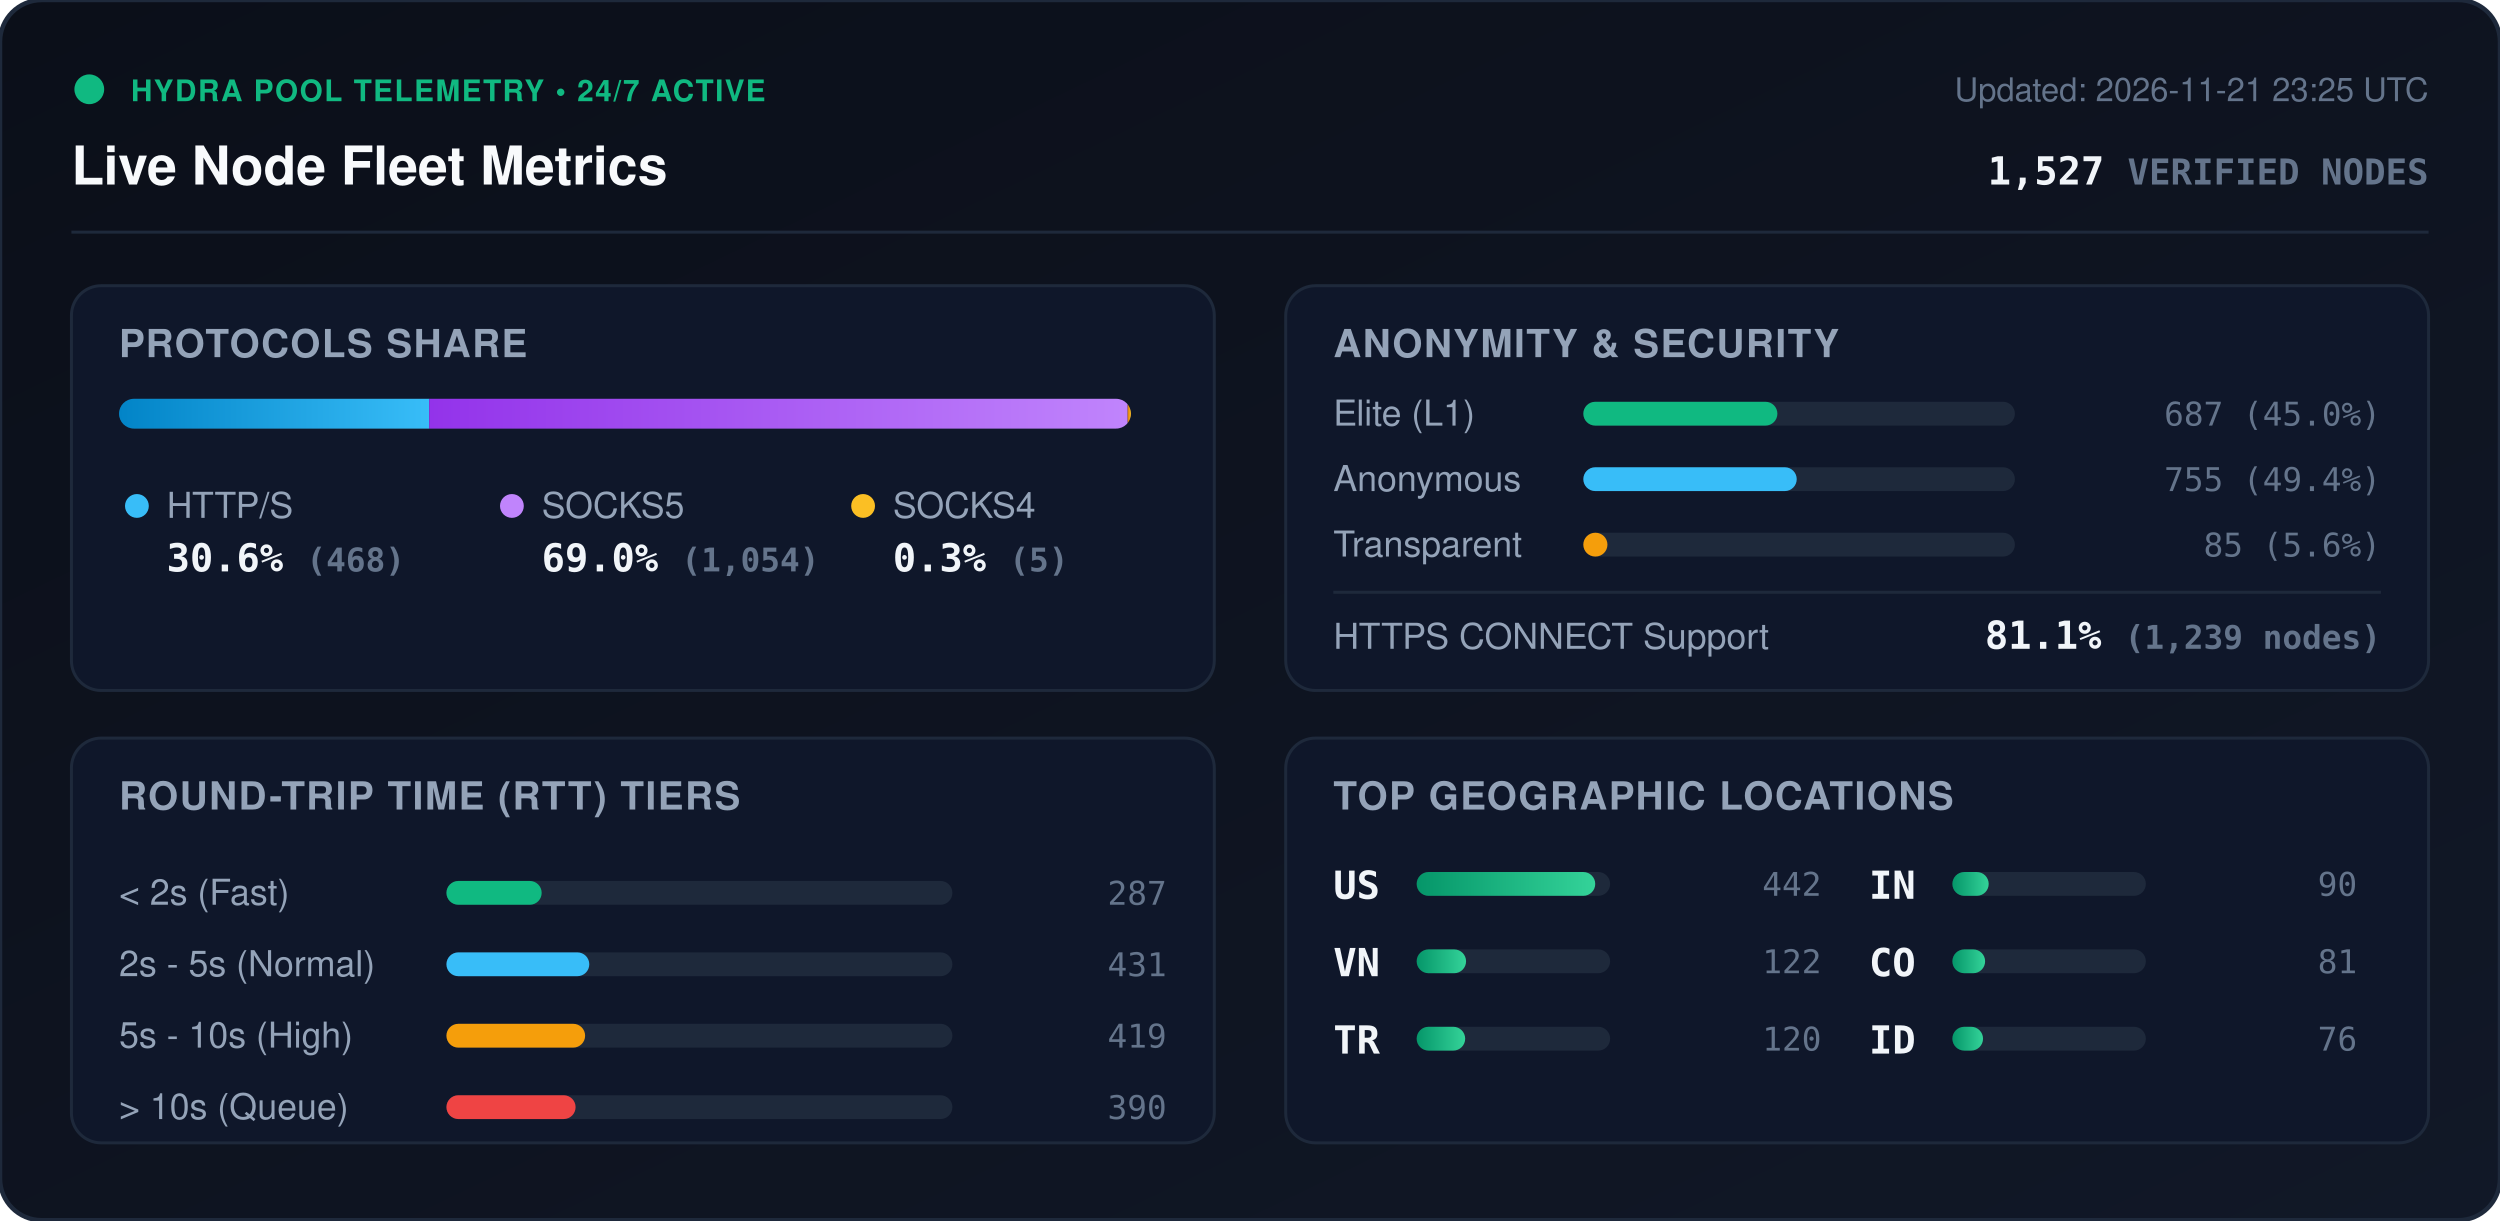
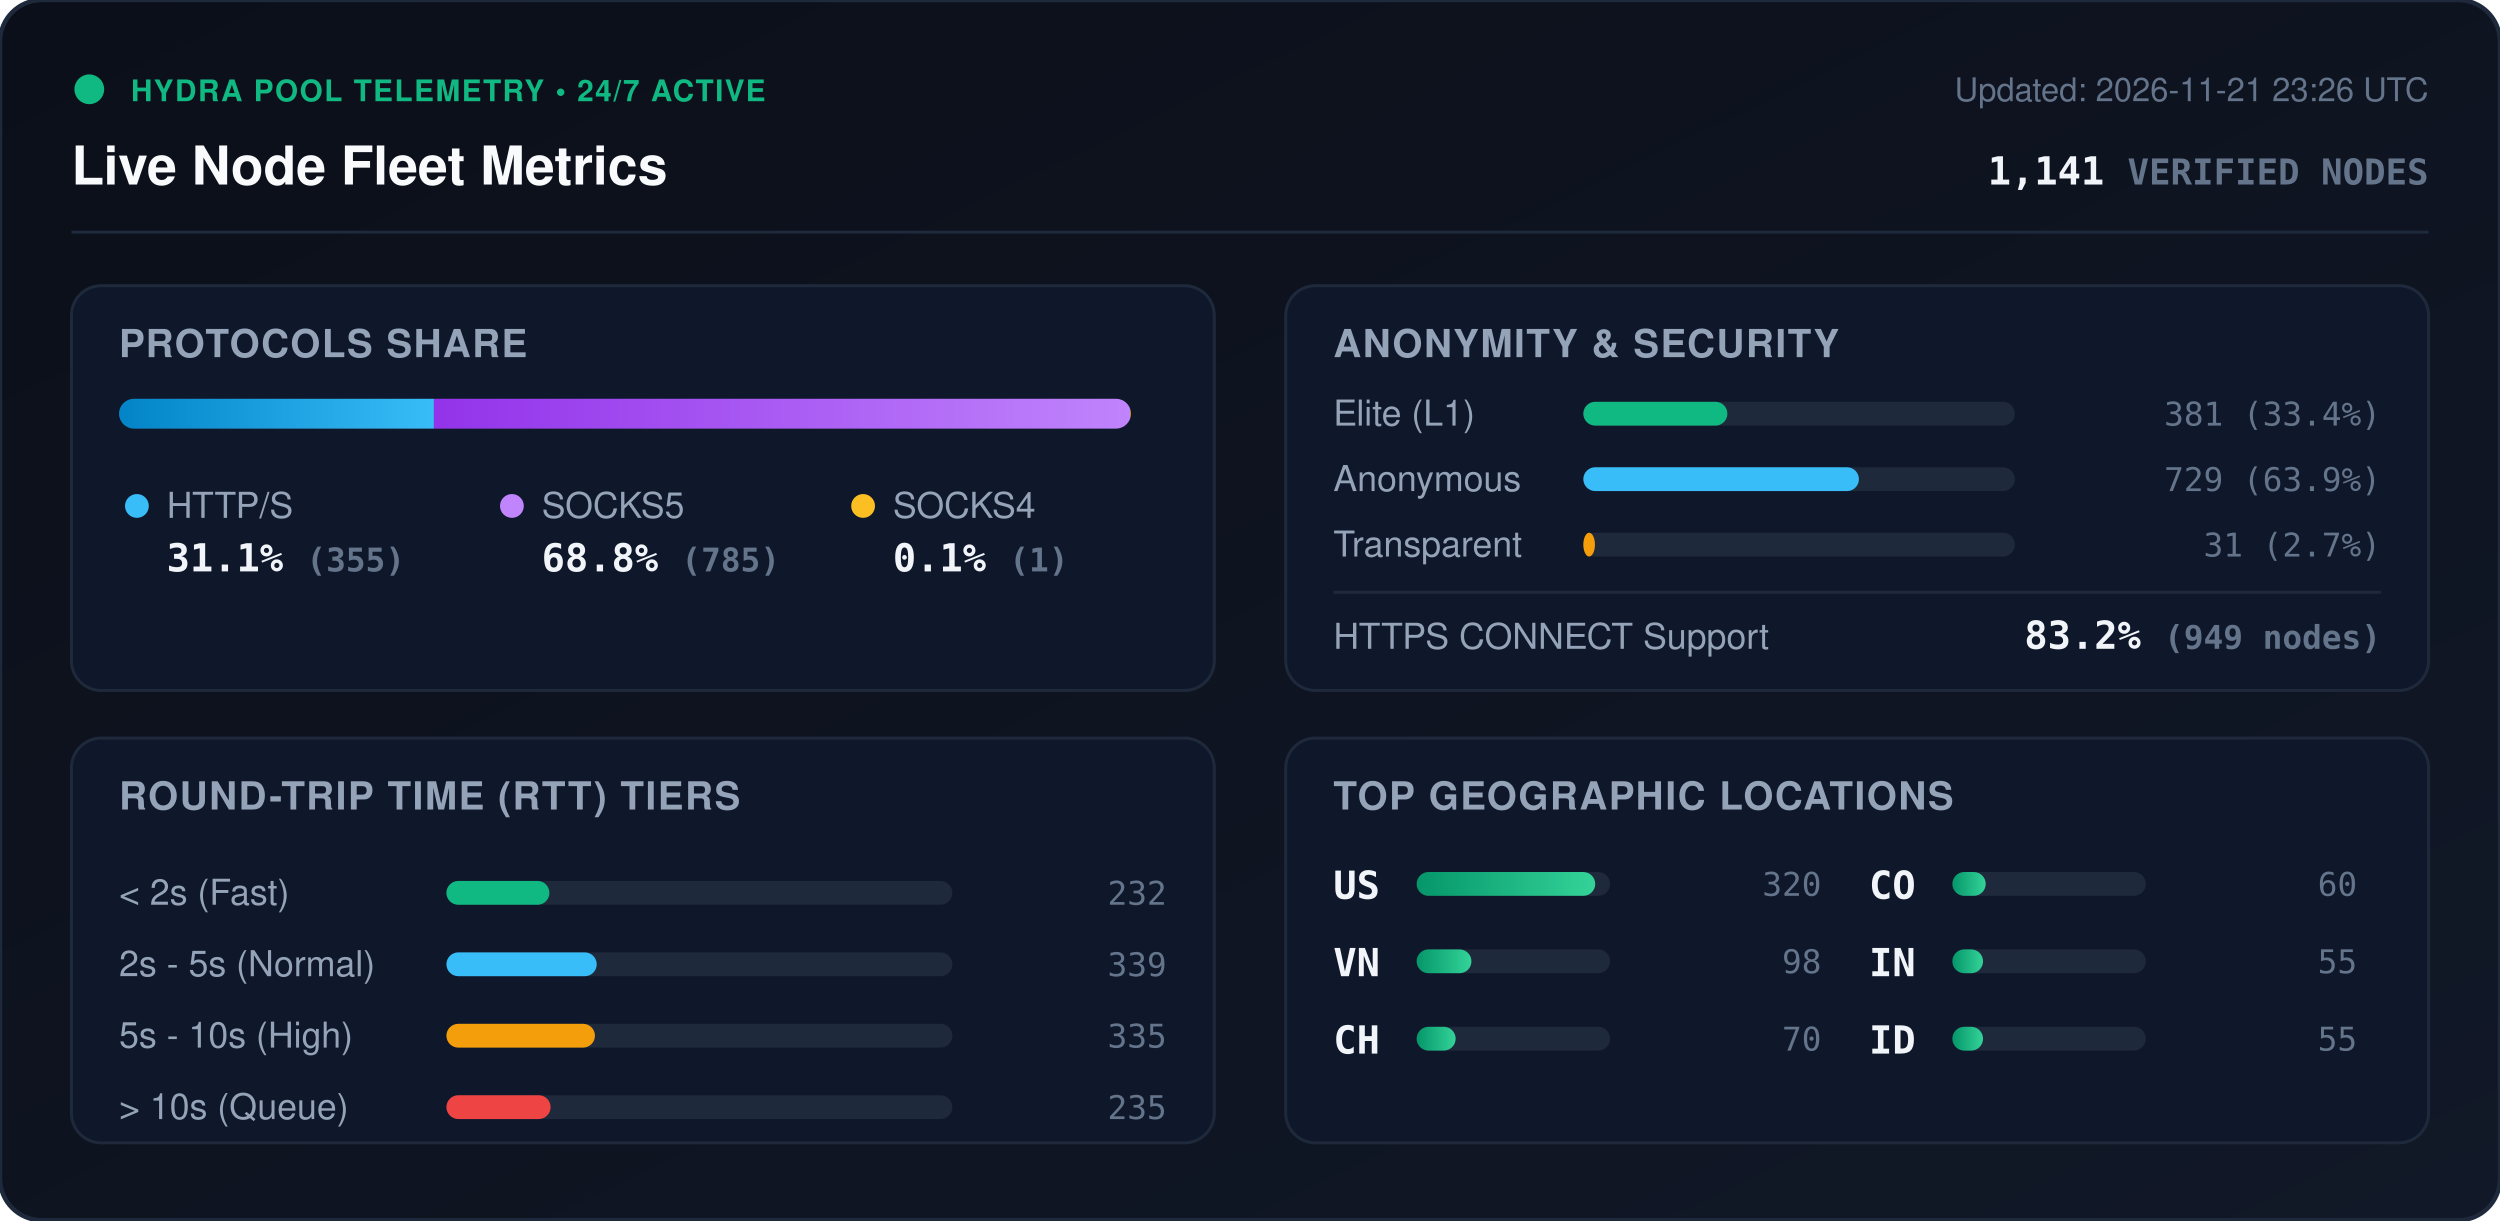
<svg xmlns="http://www.w3.org/2000/svg" viewBox="0 0 840 410" width="840" height="410" style="max-width: 100%; height: auto;">
  <defs>
    <linearGradient id="bg" x1="0%" y1="0%" x2="100%" y2="100%">
      <stop offset="0%" stop-color="#0b0f19" />
      <stop offset="100%" stop-color="#111827" />
    </linearGradient>
    <linearGradient id="bar-http" x1="0%" y1="0%" x2="100%" y2="0%">
      <stop offset="0%" stop-color="#0284c7" />
      <stop offset="100%" stop-color="#38bdf8" />
    </linearGradient>
    <linearGradient id="bar-socks5" x1="0%" y1="0%" x2="100%" y2="0%">
      <stop offset="0%" stop-color="#9333ea" />
      <stop offset="100%" stop-color="#c084fc" />
    </linearGradient>
    <linearGradient id="bar-socks4" x1="0%" y1="0%" x2="100%" y2="0%">
      <stop offset="0%" stop-color="#d97706" />
      <stop offset="100%" stop-color="#fbbf24" />
    </linearGradient>
    <linearGradient id="bar-green" x1="0%" y1="0%" x2="100%" y2="0%">
      <stop offset="0%" stop-color="#059669" />
      <stop offset="100%" stop-color="#34d399" />
    </linearGradient>
    <clipPath id="prog-track-clip">
      <rect width="340.0" height="10" rx="5" />
    </clipPath>
    <style>
      .title { font: 700 18px -apple-system, BlinkMacSystemFont, 'Segoe UI', Helvetica, Arial, sans-serif; fill: #f8fafc; }
      .sub { font: 500 11px -apple-system, BlinkMacSystemFont, 'Segoe UI', Helvetica, Arial, sans-serif; fill: #64748b; }
      .section-hdr { font: 600 13px -apple-system, BlinkMacSystemFont, 'Segoe UI', Helvetica, Arial, sans-serif; fill: #94a3b8; letter-spacing: 0.5px; }
      .metric-val { font: 700 13px -apple-system, BlinkMacSystemFont, 'Segoe UI', Helvetica, Arial, sans-serif; fill: #f1f5f9; }
      .metric-lbl { font: 500 12px -apple-system, BlinkMacSystemFont, 'Segoe UI', Helvetica, Arial, sans-serif; fill: #94a3b8; }
      .badge-txt { font: 700 10px -apple-system, BlinkMacSystemFont, 'Segoe UI', Helvetica, Arial, sans-serif; fill: #10b981; letter-spacing: 0.5px; }
      .mono { font-family: ui-monospace, SFMono-Regular, Menlo, Monaco, Consolas, monospace; }
      .pulse { animation: beacon 2s infinite ease-in-out; }
      @keyframes beacon { 0%, 100% { opacity: 1; } 50% { opacity: 0.35; } }
    </style>
  </defs>
  <rect width="840" height="410" rx="14" fill="url(#bg)" stroke="#1e293b" stroke-width="1.5" />
  <g transform="translate(24, 24)">
    <circle cx="6" cy="6" r="5" fill="#10b981" class="pulse" />
    <text x="20" y="10" class="badge-txt">HYDRA POOL TELEMETRY • 24/7 ACTIVE</text>
    <text x="0" y="38" class="title">Live Node Fleet Metrics</text>
-     <text x="792" y="10" text-anchor="end" class="sub">Updated: 2026-11-21 23:25 UTC</text>
-     <text x="792" y="38" text-anchor="end" class="metric-val mono" fill="#38bdf8">1,527 <tspan font-size="12" fill="#64748b">VERIFIED NODES</tspan>
+     <text x="792" y="10" text-anchor="end" class="sub">Updated: 2026-11-21 23:26 UTC</text>
+     <text x="792" y="38" text-anchor="end" class="metric-val mono" fill="#38bdf8">1,141 <tspan font-size="12" fill="#64748b">VERIFIED NODES</tspan>
    </text>
  </g>
  <line x1="24" y1="78" x2="816" y2="78" stroke="#1e293b" stroke-width="1" />
  <g transform="translate(24, 96)">
    <rect width="384" height="136" rx="10" fill="#0f172a" stroke="#1e293b" />
    <text x="16" y="24" class="section-hdr">PROTOCOLS SHARE</text>
    <g transform="translate(16, 38)">
      <rect width="340.0" height="10" rx="5" fill="#1e293b" />
      <g clip-path="url(#prog-track-clip)">
-         <rect x="0" width="104.2" height="10" fill="url(#bar-http)" />
-         <rect x="104.2" width="234.7" height="10" fill="url(#bar-socks5)" />
-         <rect x="338.9" width="1.1" height="10" fill="url(#bar-socks4)" />
+         <rect x="0" width="105.8" height="10" fill="url(#bar-http)" />
+         <rect x="105.8" width="233.9" height="10" fill="url(#bar-socks5)" />
+         <rect x="339.7" width="0.3" height="10" fill="url(#bar-socks4)" />
      </g>
    </g>
    <g transform="translate(16, 68)">
      <circle cx="6" cy="6" r="4" fill="#38bdf8" />
      <text x="16" y="10" class="metric-lbl">HTTP/S</text>
-       <text x="16" y="28" class="metric-val mono">30.6% <tspan font-size="11" fill="#64748b">(468)</tspan>
+       <text x="16" y="28" class="metric-val mono">31.1% <tspan font-size="11" fill="#64748b">(355)</tspan>
      </text>
      <circle cx="132" cy="6" r="4" fill="#c084fc" />
      <text x="142" y="10" class="metric-lbl">SOCKS5</text>
-       <text x="142" y="28" class="metric-val mono">69.0% <tspan font-size="11" fill="#64748b">(1,054)</tspan>
+       <text x="142" y="28" class="metric-val mono">68.8% <tspan font-size="11" fill="#64748b">(785)</tspan>
      </text>
      <circle cx="250" cy="6" r="4" fill="#fbbf24" />
      <text x="260" y="10" class="metric-lbl">SOCKS4</text>
-       <text x="260" y="28" class="metric-val mono">0.3% <tspan font-size="11" fill="#64748b">(5)</tspan>
+       <text x="260" y="28" class="metric-val mono">0.1% <tspan font-size="11" fill="#64748b">(1)</tspan>
      </text>
    </g>
  </g>
  <g transform="translate(432, 96)">
    <rect width="384" height="136" rx="10" fill="#0f172a" stroke="#1e293b" />
    <text x="16" y="24" class="section-hdr">ANONYMITY &amp; SECURITY</text>
    <text x="16" y="47" class="metric-lbl">Elite (L1)</text>
    <rect x="100" y="39" width="145.0" height="8" rx="4" fill="#1e293b" />
-     <rect x="100" y="39" width="65.2" height="8" rx="4" fill="#10b981" />
-     <text x="368" y="47" text-anchor="end" class="mono sub" fill="#e2e8f0">687 (45.0%)</text>
+     <rect x="100" y="39" width="48.4" height="8" rx="4" fill="#10b981" />
+     <text x="368" y="47" text-anchor="end" class="mono sub" fill="#e2e8f0">381 (33.4%)</text>
    <text x="16" y="69" class="metric-lbl">Anonymous</text>
    <rect x="100" y="61" width="145.0" height="8" rx="4" fill="#1e293b" />
-     <rect x="100" y="61" width="71.7" height="8" rx="4" fill="#38bdf8" />
-     <text x="368" y="69" text-anchor="end" class="mono sub" fill="#e2e8f0">755 (49.4%)</text>
+     <rect x="100" y="61" width="92.6" height="8" rx="4" fill="#38bdf8" />
+     <text x="368" y="69" text-anchor="end" class="mono sub" fill="#e2e8f0">729 (63.9%)</text>
    <text x="16" y="91" class="metric-lbl">Transparent</text>
    <rect x="100" y="83" width="145.0" height="8" rx="4" fill="#1e293b" />
-     <rect x="100" y="83" width="8.1" height="8" rx="4" fill="#f59e0b" />
-     <text x="368" y="91" text-anchor="end" class="mono sub" fill="#e2e8f0">85 (5.6%)</text>
+     <rect x="100" y="83" width="3.9" height="8" rx="4" fill="#f59e0b" />
+     <text x="368" y="91" text-anchor="end" class="mono sub" fill="#e2e8f0">31 (2.7%)</text>
    <line x1="16" y1="103" x2="368" y2="103" stroke="#1e293b" stroke-width="1" />
    <text x="16" y="122" class="metric-lbl">HTTPS CONNECT Support</text>
-     <text x="368" y="122" text-anchor="end" class="metric-val mono" fill="#34d399">81.1% <tspan font-size="11" fill="#64748b">(1,239 nodes)</tspan>
+     <text x="368" y="122" text-anchor="end" class="metric-val mono" fill="#34d399">83.2% <tspan font-size="11" fill="#64748b">(949 nodes)</tspan>
    </text>
  </g>
  <g transform="translate(24, 248)">
    <rect width="384" height="136" rx="10" fill="#0f172a" stroke="#1e293b" />
    <text x="16" y="24" class="section-hdr">ROUND-TRIP TIME (RTT) TIERS</text>
    <g transform="translate(16, 42)">
      <text x="0" y="14" class="metric-lbl">&lt; 2s (Fast)</text>
      <rect x="110" y="6" width="170" height="8" rx="4" fill="#1e293b" />
-       <rect x="110" y="6" width="32.0" height="8" rx="4" fill="#10b981" />
-       <text x="352" y="14" text-anchor="end" class="mono sub">287</text>
+       <rect x="110" y="6" width="34.6" height="8" rx="4" fill="#10b981" />
+       <text x="352" y="14" text-anchor="end" class="mono sub">232</text>
      <text x="0" y="38" class="metric-lbl">2s - 5s (Normal)</text>
      <rect x="110" y="30" width="170" height="8" rx="4" fill="#1e293b" />
-       <rect x="110" y="30" width="48.0" height="8" rx="4" fill="#38bdf8" />
-       <text x="352" y="38" text-anchor="end" class="mono sub">431</text>
+       <rect x="110" y="30" width="50.5" height="8" rx="4" fill="#38bdf8" />
+       <text x="352" y="38" text-anchor="end" class="mono sub">339</text>
      <text x="0" y="62" class="metric-lbl">5s - 10s (High)</text>
      <rect x="110" y="54" width="170" height="8" rx="4" fill="#1e293b" />
-       <rect x="110" y="54" width="46.6" height="8" rx="4" fill="#f59e0b" />
-       <text x="352" y="62" text-anchor="end" class="mono sub">419</text>
+       <rect x="110" y="54" width="49.9" height="8" rx="4" fill="#f59e0b" />
+       <text x="352" y="62" text-anchor="end" class="mono sub">335</text>
      <text x="0" y="86" class="metric-lbl">&gt; 10s (Queue)</text>
      <rect x="110" y="78" width="170" height="8" rx="4" fill="#1e293b" />
-       <rect x="110" y="78" width="43.4" height="8" rx="4" fill="#ef4444" />
-       <text x="352" y="86" text-anchor="end" class="mono sub">390</text>
+       <rect x="110" y="78" width="35.0" height="8" rx="4" fill="#ef4444" />
+       <text x="352" y="86" text-anchor="end" class="mono sub">235</text>
    </g>
  </g>
  <g transform="translate(432, 248)">
    <rect width="384" height="136" rx="10" fill="#0f172a" stroke="#1e293b" />
    <text x="16" y="24" class="section-hdr">TOP GEOGRAPHIC LOCATIONS</text>
    <g transform="translate(16, 42)">
      <g transform="translate(0, 0)">
        <text x="0" y="12" class="mono metric-val" font-size="12">US</text>
        <rect x="28" y="3" width="65" height="8" rx="4" fill="#1e293b" />
        <rect x="28" y="3" width="60.0" height="8" rx="4" fill="url(#bar-green)" />
-         <text x="164" y="11" text-anchor="end" class="mono sub">442</text>
+         <text x="164" y="11" text-anchor="end" class="mono sub">320</text>
      </g>
      <g transform="translate(0, 26)">
        <text x="0" y="12" class="mono metric-val" font-size="12">VN</text>
        <rect x="28" y="3" width="65" height="8" rx="4" fill="#1e293b" />
-         <rect x="28" y="3" width="16.6" height="8" rx="4" fill="url(#bar-green)" />
-         <text x="164" y="11" text-anchor="end" class="mono sub">122</text>
+         <rect x="28" y="3" width="18.4" height="8" rx="4" fill="url(#bar-green)" />
+         <text x="164" y="11" text-anchor="end" class="mono sub">98</text>
      </g>
      <g transform="translate(0, 52)">
-         <text x="0" y="12" class="mono metric-val" font-size="12">TR</text>
+         <text x="0" y="12" class="mono metric-val" font-size="12">CH</text>
        <rect x="28" y="3" width="65" height="8" rx="4" fill="#1e293b" />
-         <rect x="28" y="3" width="16.3" height="8" rx="4" fill="url(#bar-green)" />
-         <text x="164" y="11" text-anchor="end" class="mono sub">120</text>
+         <rect x="28" y="3" width="13.1" height="8" rx="4" fill="url(#bar-green)" />
+         <text x="164" y="11" text-anchor="end" class="mono sub">70</text>
      </g>
      <g transform="translate(180, 0)">
+         <text x="0" y="12" class="mono metric-val" font-size="12">CO</text>
+         <rect x="28" y="3" width="65" height="8" rx="4" fill="#1e293b" />
+         <rect x="28" y="3" width="11.2" height="8" rx="4" fill="url(#bar-green)" />
+         <text x="164" y="11" text-anchor="end" class="mono sub">60</text>
+       </g>
+       <g transform="translate(180, 26)">
        <text x="0" y="12" class="mono metric-val" font-size="12">IN</text>
        <rect x="28" y="3" width="65" height="8" rx="4" fill="#1e293b" />
-         <rect x="28" y="3" width="12.2" height="8" rx="4" fill="url(#bar-green)" />
-         <text x="164" y="11" text-anchor="end" class="mono sub">90</text>
-       </g>
-       <g transform="translate(180, 26)">
-         <text x="0" y="12" class="mono metric-val" font-size="12">CO</text>
-         <rect x="28" y="3" width="65" height="8" rx="4" fill="#1e293b" />
-         <rect x="28" y="3" width="11.0" height="8" rx="4" fill="url(#bar-green)" />
-         <text x="164" y="11" text-anchor="end" class="mono sub">81</text>
+         <rect x="28" y="3" width="10.3" height="8" rx="4" fill="url(#bar-green)" />
+         <text x="164" y="11" text-anchor="end" class="mono sub">55</text>
      </g>
      <g transform="translate(180, 52)">
        <text x="0" y="12" class="mono metric-val" font-size="12">ID</text>
        <rect x="28" y="3" width="65" height="8" rx="4" fill="#1e293b" />
        <rect x="28" y="3" width="10.3" height="8" rx="4" fill="url(#bar-green)" />
-         <text x="164" y="11" text-anchor="end" class="mono sub">76</text>
+         <text x="164" y="11" text-anchor="end" class="mono sub">55</text>
      </g>
    </g>
  </g>
</svg>
